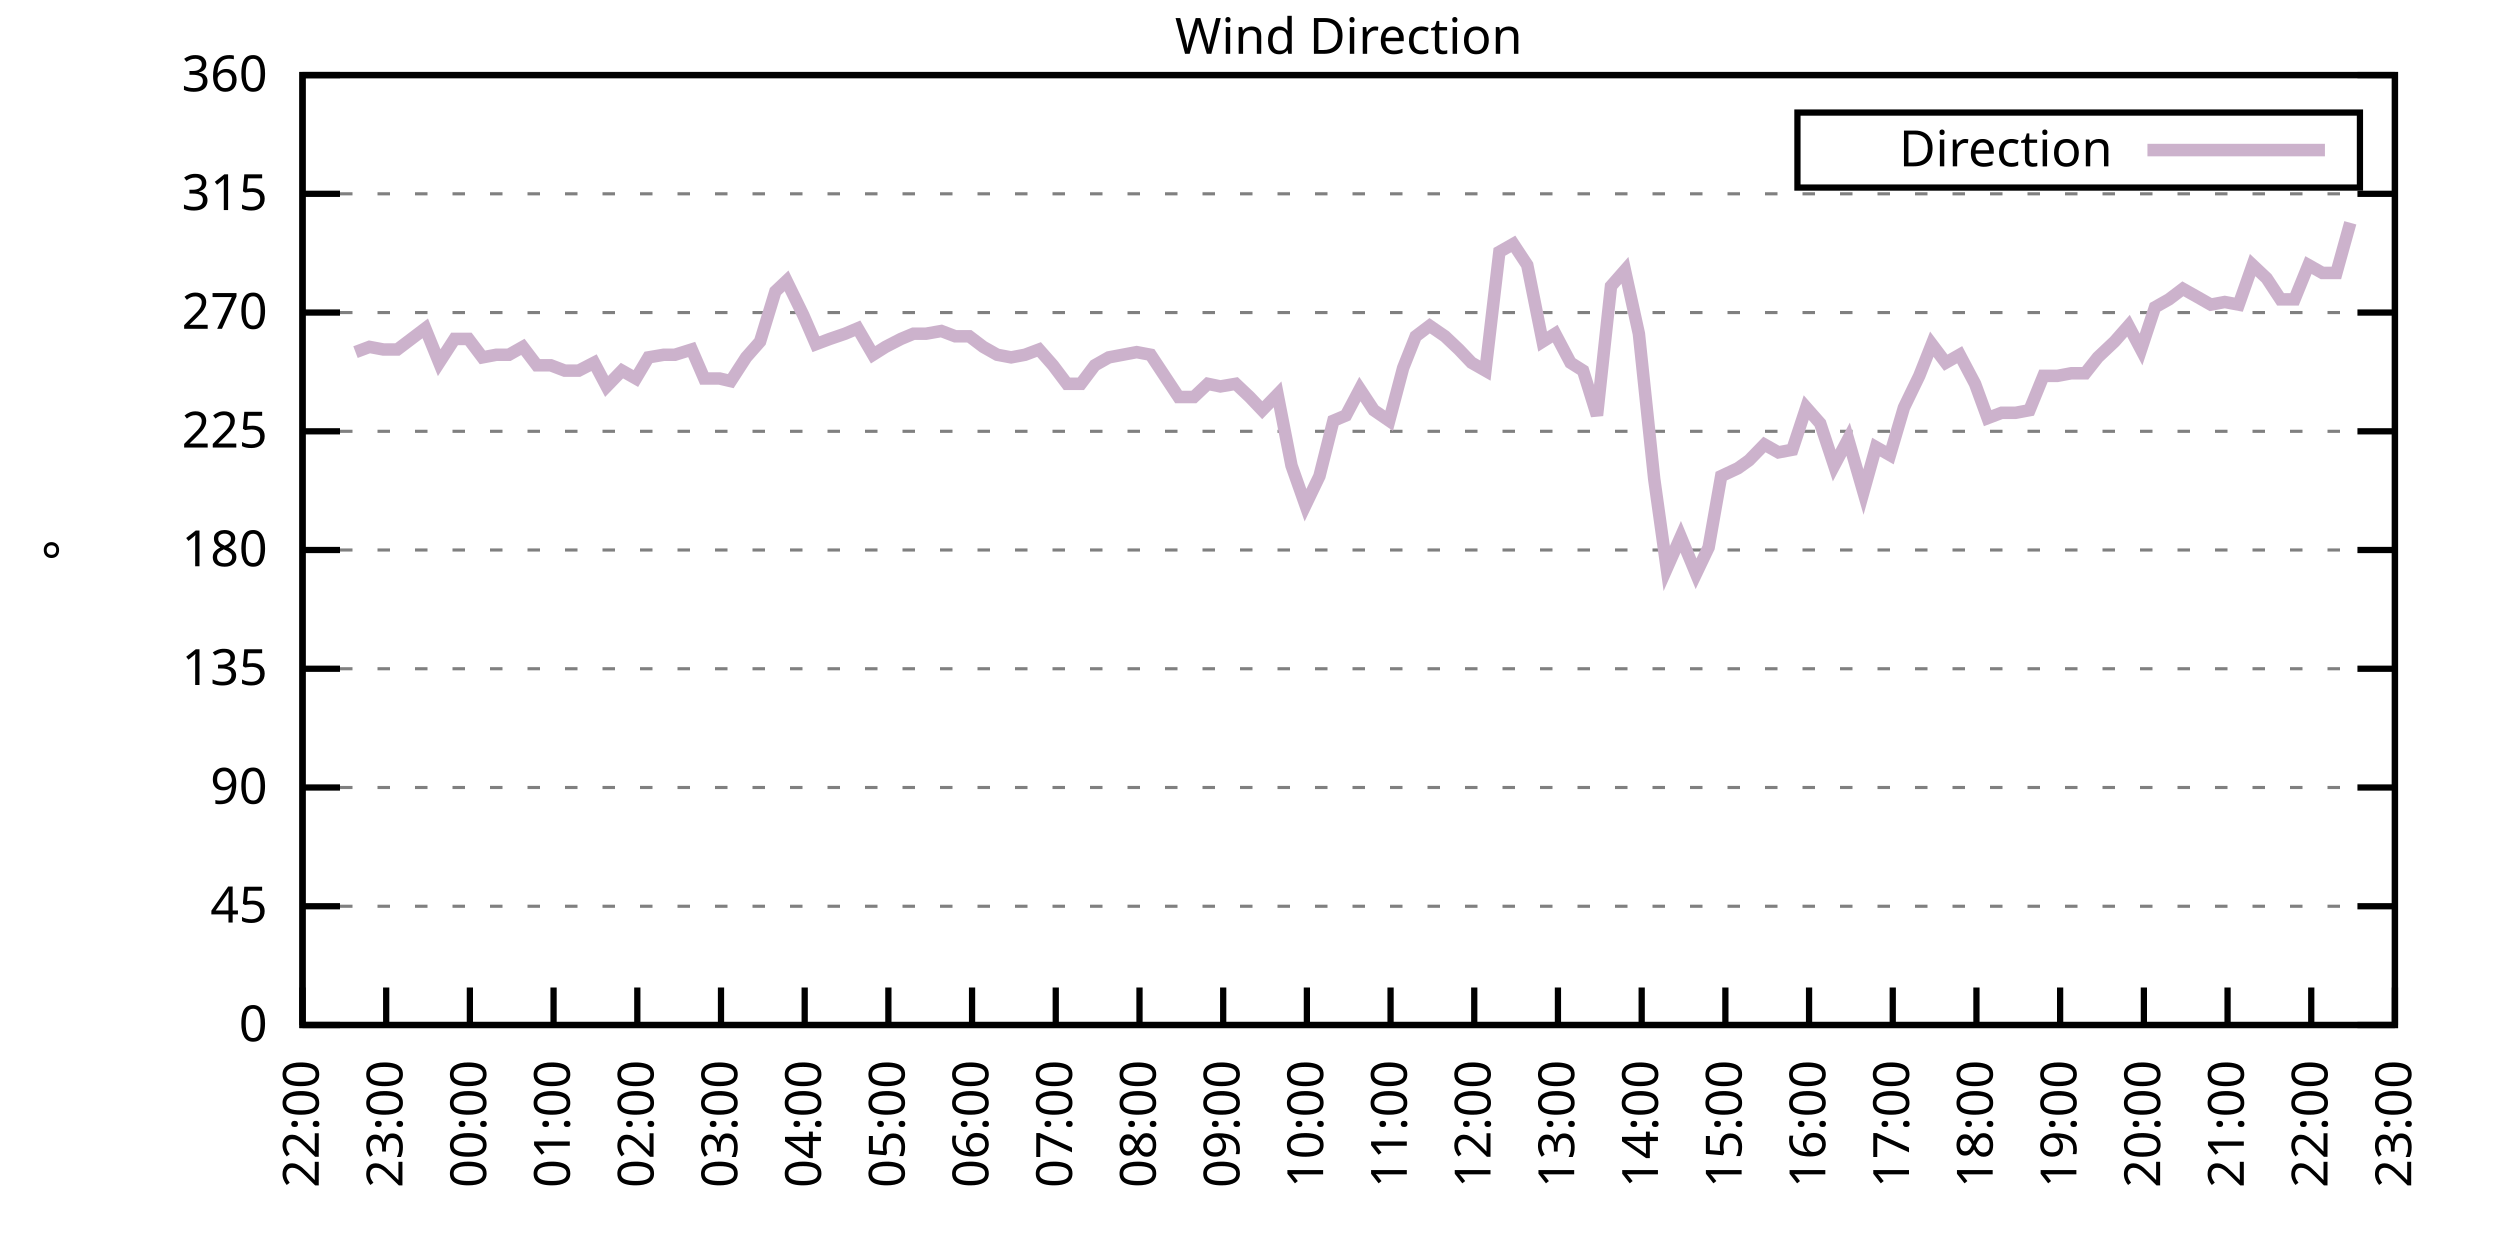
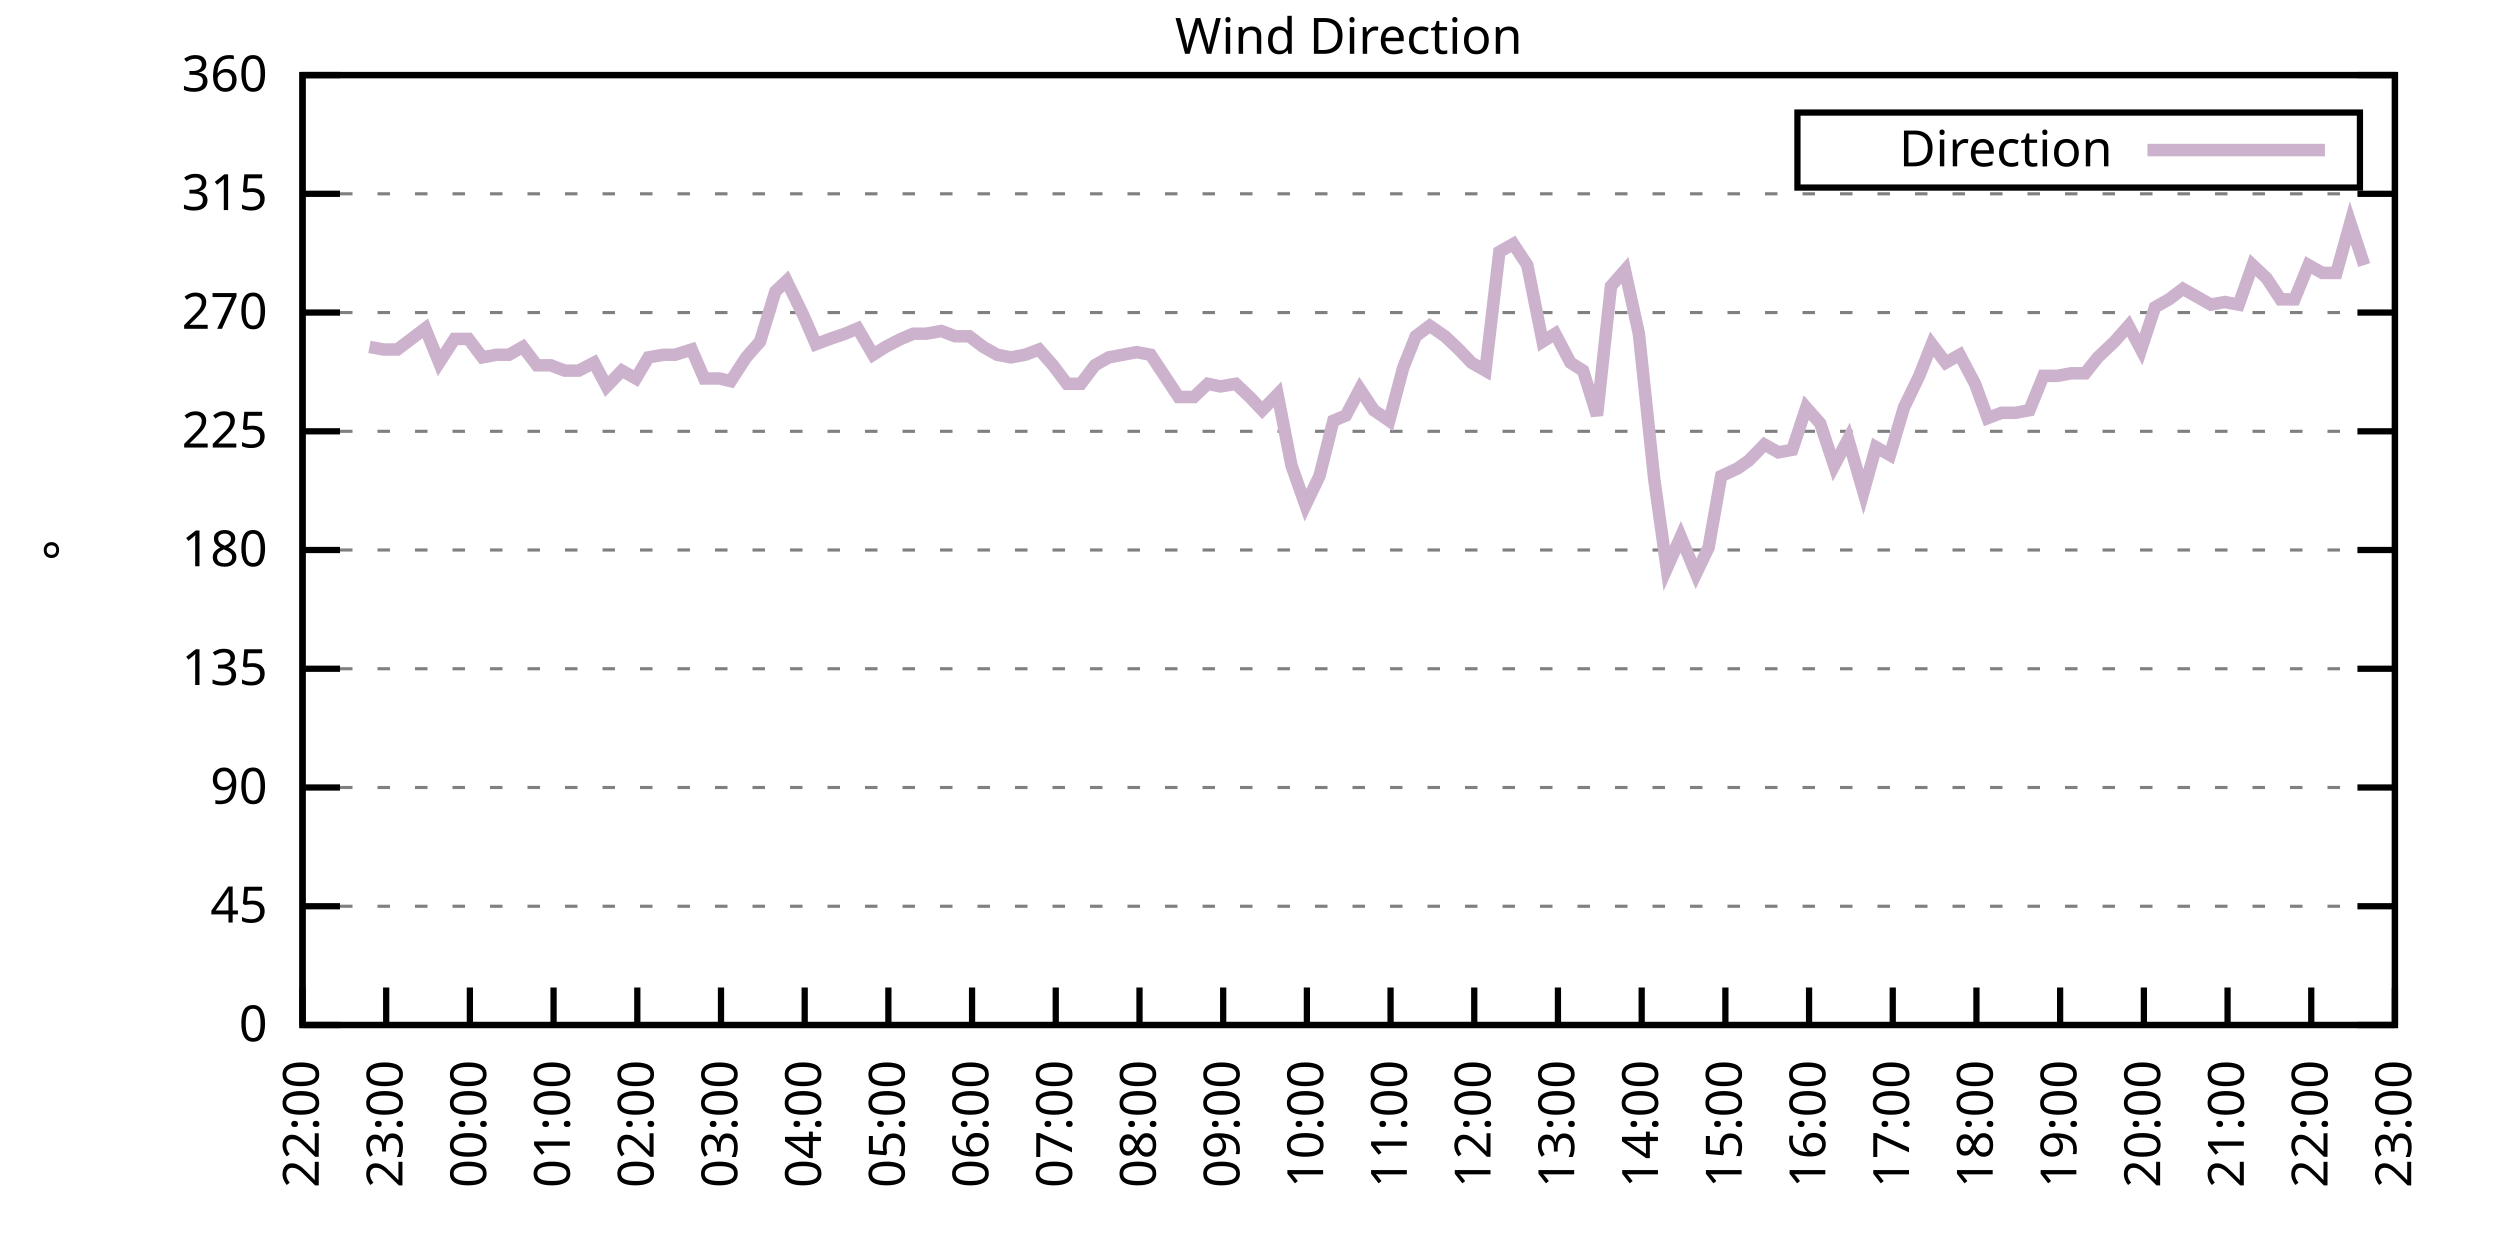
<svg xmlns="http://www.w3.org/2000/svg" xmlns:xlink="http://www.w3.org/1999/xlink" width="400" height="200" viewBox="0 0 400 200">
  <g id="gnuplot_canvas">
    <rect x="0" y="0" width="400" height="200" fill="none" />
    <defs>
      <circle id="gpDot" r="0.5" stroke-width="0.5" stroke="currentColor" />
      <path id="gpPt0" stroke-width="0.333" stroke="currentColor" d="M-1,0 h2 M0,-1 v2" />
      <path id="gpPt1" stroke-width="0.333" stroke="currentColor" d="M-1,-1 L1,1 M1,-1 L-1,1" />
      <path id="gpPt2" stroke-width="0.333" stroke="currentColor" d="M-1,0 L1,0 M0,-1 L0,1 M-1,-1 L1,1 M-1,1 L1,-1" />
      <rect id="gpPt3" stroke-width="0.333" stroke="currentColor" x="-1" y="-1" width="2" height="2" />
      <rect id="gpPt4" stroke-width="0.333" stroke="currentColor" fill="currentColor" x="-1" y="-1" width="2" height="2" />
      <circle id="gpPt5" stroke-width="0.333" stroke="currentColor" cx="0" cy="0" r="1" />
      <use xlink:href="#gpPt5" id="gpPt6" fill="currentColor" stroke="none" />
      <path id="gpPt7" stroke-width="0.333" stroke="currentColor" d="M0,-1.33 L-1.33,0.67 L1.33,0.67 z" />
      <use xlink:href="#gpPt7" id="gpPt8" fill="currentColor" stroke="none" />
      <use xlink:href="#gpPt7" id="gpPt9" stroke="currentColor" transform="rotate(180)" />
      <use xlink:href="#gpPt9" id="gpPt10" fill="currentColor" stroke="none" />
      <use xlink:href="#gpPt3" id="gpPt11" stroke="currentColor" transform="rotate(45)" />
      <use xlink:href="#gpPt11" id="gpPt12" fill="currentColor" stroke="none" />
      <path id="gpPt13" stroke-width="0.333" stroke="currentColor" d="M0,1.330 L1.265,0.411 L0.782,-1.067 L-0.782,-1.076 L-1.265,0.411 z" />
      <use xlink:href="#gpPt13" id="gpPt14" fill="currentColor" stroke="none" />
      <filter id="textbox" filterUnits="objectBoundingBox" x="0" y="0" height="1" width="1">
        <feFlood flood-color="white" flood-opacity="1" result="bgnd" />
        <feComposite in="SourceGraphic" in2="bgnd" operator="atop" />
      </filter>
      <filter id="greybox" filterUnits="objectBoundingBox" x="0" y="0" height="1" width="1">
        <feFlood flood-color="lightgrey" flood-opacity="1" result="grey" />
        <feComposite in="SourceGraphic" in2="grey" operator="atop" />
      </filter>
    </defs>
    <g fill="none" color="white" stroke="currentColor" stroke-width="1.00" stroke-linecap="butt" stroke-linejoin="miter">
</g>
    <g fill="none" color="black" stroke="currentColor" stroke-width="1.00" stroke-linecap="butt" stroke-linejoin="miter">
      <g stroke="none" shape-rendering="crispEdges">
        <polygon fill="rgb(255, 255, 255)" points="48.40,164.00 383.18,164.00 383.18,12.02 48.40,12.02 " />
      </g>
    </g>
    <g fill="none" color="black" stroke="currentColor" stroke-width="1.00" stroke-linecap="butt" stroke-linejoin="miter">
</g>
    <g fill="none" color="black" stroke="black" stroke-width="0.50" stroke-linecap="butt" stroke-linejoin="miter">
</g>
    <g fill="none" color="gray" stroke="currentColor" stroke-width="0.50" stroke-linecap="butt" stroke-linejoin="miter">
      <path stroke="gray" stroke-dasharray="2,4" class="gridline" d="M48.40,164.00 L383.19,164.00  " />
    </g>
    <g fill="none" color="gray" stroke="gray" stroke-width="1.00" stroke-linecap="butt" stroke-linejoin="miter">
</g>
    <g fill="none" color="black" stroke="currentColor" stroke-width="1.00" stroke-linecap="butt" stroke-linejoin="miter">
      <path stroke="black" d="M48.40,164.00 L54.40,164.00 M383.19,164.00 L377.19,164.00  " />
      <g transform="translate(42.80,166.60)" stroke="none" fill="black" font-family="Sans" font-size="8.00" text-anchor="end">
        <text>
          <tspan font-family="Sans"> 0</tspan>
        </text>
      </g>
    </g>
    <g fill="none" color="black" stroke="currentColor" stroke-width="1.00" stroke-linecap="butt" stroke-linejoin="miter">
</g>
    <g fill="none" color="black" stroke="black" stroke-width="0.50" stroke-linecap="butt" stroke-linejoin="miter">
</g>
    <g fill="none" color="gray" stroke="currentColor" stroke-width="0.50" stroke-linecap="butt" stroke-linejoin="miter">
      <path stroke="gray" stroke-dasharray="2,4" class="gridline" d="M48.40,145.00 L383.19,145.00  " />
    </g>
    <g fill="none" color="gray" stroke="gray" stroke-width="1.00" stroke-linecap="butt" stroke-linejoin="miter">
</g>
    <g fill="none" color="black" stroke="currentColor" stroke-width="1.00" stroke-linecap="butt" stroke-linejoin="miter">
      <path stroke="black" d="M48.40,145.00 L54.40,145.00 M383.19,145.00 L377.19,145.00  " />
      <g transform="translate(42.80,147.60)" stroke="none" fill="black" font-family="Sans" font-size="8.00" text-anchor="end">
        <text>
          <tspan font-family="Sans"> 45</tspan>
        </text>
      </g>
    </g>
    <g fill="none" color="black" stroke="currentColor" stroke-width="1.00" stroke-linecap="butt" stroke-linejoin="miter">
</g>
    <g fill="none" color="black" stroke="black" stroke-width="0.50" stroke-linecap="butt" stroke-linejoin="miter">
</g>
    <g fill="none" color="gray" stroke="currentColor" stroke-width="0.50" stroke-linecap="butt" stroke-linejoin="miter">
      <path stroke="gray" stroke-dasharray="2,4" class="gridline" d="M48.40,126.00 L383.19,126.00  " />
    </g>
    <g fill="none" color="gray" stroke="gray" stroke-width="1.00" stroke-linecap="butt" stroke-linejoin="miter">
</g>
    <g fill="none" color="black" stroke="currentColor" stroke-width="1.00" stroke-linecap="butt" stroke-linejoin="miter">
      <path stroke="black" d="M48.40,126.00 L54.40,126.00 M383.19,126.00 L377.19,126.00  " />
      <g transform="translate(42.80,128.60)" stroke="none" fill="black" font-family="Sans" font-size="8.00" text-anchor="end">
        <text>
          <tspan font-family="Sans"> 90</tspan>
        </text>
      </g>
    </g>
    <g fill="none" color="black" stroke="currentColor" stroke-width="1.00" stroke-linecap="butt" stroke-linejoin="miter">
</g>
    <g fill="none" color="black" stroke="black" stroke-width="0.50" stroke-linecap="butt" stroke-linejoin="miter">
</g>
    <g fill="none" color="gray" stroke="currentColor" stroke-width="0.50" stroke-linecap="butt" stroke-linejoin="miter">
      <path stroke="gray" stroke-dasharray="2,4" class="gridline" d="M48.40,107.00 L383.19,107.00  " />
    </g>
    <g fill="none" color="gray" stroke="gray" stroke-width="1.00" stroke-linecap="butt" stroke-linejoin="miter">
</g>
    <g fill="none" color="black" stroke="currentColor" stroke-width="1.00" stroke-linecap="butt" stroke-linejoin="miter">
      <path stroke="black" d="M48.40,107.00 L54.40,107.00 M383.19,107.00 L377.19,107.00  " />
      <g transform="translate(42.80,109.60)" stroke="none" fill="black" font-family="Sans" font-size="8.00" text-anchor="end">
        <text>
          <tspan font-family="Sans"> 135</tspan>
        </text>
      </g>
    </g>
    <g fill="none" color="black" stroke="currentColor" stroke-width="1.00" stroke-linecap="butt" stroke-linejoin="miter">
</g>
    <g fill="none" color="black" stroke="black" stroke-width="0.50" stroke-linecap="butt" stroke-linejoin="miter">
</g>
    <g fill="none" color="gray" stroke="currentColor" stroke-width="0.50" stroke-linecap="butt" stroke-linejoin="miter">
      <path stroke="gray" stroke-dasharray="2,4" class="gridline" d="M48.40,88.00 L383.19,88.00  " />
    </g>
    <g fill="none" color="gray" stroke="gray" stroke-width="1.00" stroke-linecap="butt" stroke-linejoin="miter">
</g>
    <g fill="none" color="black" stroke="currentColor" stroke-width="1.00" stroke-linecap="butt" stroke-linejoin="miter">
      <path stroke="black" d="M48.40,88.00 L54.40,88.00 M383.19,88.00 L377.19,88.00  " />
      <g transform="translate(42.80,90.60)" stroke="none" fill="black" font-family="Sans" font-size="8.00" text-anchor="end">
        <text>
          <tspan font-family="Sans"> 180</tspan>
        </text>
      </g>
    </g>
    <g fill="none" color="black" stroke="currentColor" stroke-width="1.00" stroke-linecap="butt" stroke-linejoin="miter">
</g>
    <g fill="none" color="black" stroke="black" stroke-width="0.50" stroke-linecap="butt" stroke-linejoin="miter">
</g>
    <g fill="none" color="gray" stroke="currentColor" stroke-width="0.50" stroke-linecap="butt" stroke-linejoin="miter">
      <path stroke="gray" stroke-dasharray="2,4" class="gridline" d="M48.40,69.01 L383.19,69.01  " />
    </g>
    <g fill="none" color="gray" stroke="gray" stroke-width="1.00" stroke-linecap="butt" stroke-linejoin="miter">
</g>
    <g fill="none" color="black" stroke="currentColor" stroke-width="1.00" stroke-linecap="butt" stroke-linejoin="miter">
      <path stroke="black" d="M48.40,69.01 L54.40,69.01 M383.19,69.01 L377.19,69.01  " />
      <g transform="translate(42.80,71.61)" stroke="none" fill="black" font-family="Sans" font-size="8.00" text-anchor="end">
        <text>
          <tspan font-family="Sans"> 225</tspan>
        </text>
      </g>
    </g>
    <g fill="none" color="black" stroke="currentColor" stroke-width="1.00" stroke-linecap="butt" stroke-linejoin="miter">
</g>
    <g fill="none" color="black" stroke="black" stroke-width="0.50" stroke-linecap="butt" stroke-linejoin="miter">
</g>
    <g fill="none" color="gray" stroke="currentColor" stroke-width="0.50" stroke-linecap="butt" stroke-linejoin="miter">
      <path stroke="gray" stroke-dasharray="2,4" class="gridline" d="M48.40,50.01 L383.19,50.01  " />
    </g>
    <g fill="none" color="gray" stroke="gray" stroke-width="1.00" stroke-linecap="butt" stroke-linejoin="miter">
</g>
    <g fill="none" color="black" stroke="currentColor" stroke-width="1.00" stroke-linecap="butt" stroke-linejoin="miter">
      <path stroke="black" d="M48.40,50.01 L54.40,50.01 M383.19,50.01 L377.19,50.01  " />
      <g transform="translate(42.80,52.61)" stroke="none" fill="black" font-family="Sans" font-size="8.00" text-anchor="end">
        <text>
          <tspan font-family="Sans"> 270</tspan>
        </text>
      </g>
    </g>
    <g fill="none" color="black" stroke="currentColor" stroke-width="1.00" stroke-linecap="butt" stroke-linejoin="miter">
</g>
    <g fill="none" color="black" stroke="black" stroke-width="0.50" stroke-linecap="butt" stroke-linejoin="miter">
</g>
    <g fill="none" color="gray" stroke="currentColor" stroke-width="0.50" stroke-linecap="butt" stroke-linejoin="miter">
      <path stroke="gray" stroke-dasharray="2,4" class="gridline" d="M48.40,31.01 L383.19,31.01  " />
    </g>
    <g fill="none" color="gray" stroke="gray" stroke-width="1.00" stroke-linecap="butt" stroke-linejoin="miter">
</g>
    <g fill="none" color="black" stroke="currentColor" stroke-width="1.00" stroke-linecap="butt" stroke-linejoin="miter">
      <path stroke="black" d="M48.40,31.01 L54.40,31.01 M383.19,31.01 L377.19,31.01  " />
      <g transform="translate(42.80,33.61)" stroke="none" fill="black" font-family="Sans" font-size="8.00" text-anchor="end">
        <text>
          <tspan font-family="Sans"> 315</tspan>
        </text>
      </g>
    </g>
    <g fill="none" color="black" stroke="currentColor" stroke-width="1.00" stroke-linecap="butt" stroke-linejoin="miter">
</g>
    <g fill="none" color="black" stroke="black" stroke-width="0.50" stroke-linecap="butt" stroke-linejoin="miter">
</g>
    <g fill="none" color="gray" stroke="currentColor" stroke-width="0.50" stroke-linecap="butt" stroke-linejoin="miter">
      <path stroke="gray" stroke-dasharray="2,4" class="gridline" d="M48.40,12.01 L383.19,12.01  " />
    </g>
    <g fill="none" color="gray" stroke="gray" stroke-width="1.00" stroke-linecap="butt" stroke-linejoin="miter">
</g>
    <g fill="none" color="black" stroke="currentColor" stroke-width="1.00" stroke-linecap="butt" stroke-linejoin="miter">
      <path stroke="black" d="M48.40,12.01 L54.40,12.01 M383.19,12.01 L377.19,12.01  " />
      <g transform="translate(42.80,14.61)" stroke="none" fill="black" font-family="Sans" font-size="8.00" text-anchor="end">
        <text>
          <tspan font-family="Sans"> 360</tspan>
        </text>
      </g>
    </g>
    <g fill="none" color="black" stroke="currentColor" stroke-width="1.00" stroke-linecap="butt" stroke-linejoin="miter">
      <path stroke="black" d="M48.40,164.00 L48.40,158.00  " />
      <g transform="translate(51.00,169.60) rotate(270.00)" stroke="none" fill="black" font-family="Sans" font-size="8.00" text-anchor="end">
        <text>
          <tspan font-family="Sans">22:00</tspan>
        </text>
      </g>
    </g>
    <g fill="none" color="black" stroke="currentColor" stroke-width="1.00" stroke-linecap="butt" stroke-linejoin="miter">
      <path stroke="black" d="M61.79,164.00 L61.79,158.00  " />
      <g transform="translate(64.39,169.60) rotate(270.00)" stroke="none" fill="black" font-family="Sans" font-size="8.00" text-anchor="end">
        <text>
          <tspan font-family="Sans">23:00</tspan>
        </text>
      </g>
    </g>
    <g fill="none" color="black" stroke="currentColor" stroke-width="1.00" stroke-linecap="butt" stroke-linejoin="miter">
      <path stroke="black" d="M75.18,164.00 L75.18,158.00  " />
      <g transform="translate(77.78,169.60) rotate(270.00)" stroke="none" fill="black" font-family="Sans" font-size="8.00" text-anchor="end">
        <text>
          <tspan font-family="Sans">00:00</tspan>
        </text>
      </g>
    </g>
    <g fill="none" color="black" stroke="currentColor" stroke-width="1.00" stroke-linecap="butt" stroke-linejoin="miter">
      <path stroke="black" d="M88.57,164.00 L88.57,158.00  " />
      <g transform="translate(91.17,169.60) rotate(270.00)" stroke="none" fill="black" font-family="Sans" font-size="8.00" text-anchor="end">
        <text>
          <tspan font-family="Sans">01:00</tspan>
        </text>
      </g>
    </g>
    <g fill="none" color="black" stroke="currentColor" stroke-width="1.00" stroke-linecap="butt" stroke-linejoin="miter">
      <path stroke="black" d="M101.97,164.00 L101.97,158.00  " />
      <g transform="translate(104.57,169.60) rotate(270.00)" stroke="none" fill="black" font-family="Sans" font-size="8.00" text-anchor="end">
        <text>
          <tspan font-family="Sans">02:00</tspan>
        </text>
      </g>
    </g>
    <g fill="none" color="black" stroke="currentColor" stroke-width="1.00" stroke-linecap="butt" stroke-linejoin="miter">
      <path stroke="black" d="M115.36,164.00 L115.36,158.00  " />
      <g transform="translate(117.96,169.60) rotate(270.00)" stroke="none" fill="black" font-family="Sans" font-size="8.00" text-anchor="end">
        <text>
          <tspan font-family="Sans">03:00</tspan>
        </text>
      </g>
    </g>
    <g fill="none" color="black" stroke="currentColor" stroke-width="1.00" stroke-linecap="butt" stroke-linejoin="miter">
      <path stroke="black" d="M128.75,164.00 L128.75,158.00  " />
      <g transform="translate(131.35,169.60) rotate(270.00)" stroke="none" fill="black" font-family="Sans" font-size="8.00" text-anchor="end">
        <text>
          <tspan font-family="Sans">04:00</tspan>
        </text>
      </g>
    </g>
    <g fill="none" color="black" stroke="currentColor" stroke-width="1.00" stroke-linecap="butt" stroke-linejoin="miter">
      <path stroke="black" d="M142.14,164.00 L142.14,158.00  " />
      <g transform="translate(144.74,169.60) rotate(270.00)" stroke="none" fill="black" font-family="Sans" font-size="8.00" text-anchor="end">
        <text>
          <tspan font-family="Sans">05:00</tspan>
        </text>
      </g>
    </g>
    <g fill="none" color="black" stroke="currentColor" stroke-width="1.00" stroke-linecap="butt" stroke-linejoin="miter">
      <path stroke="black" d="M155.53,164.00 L155.53,158.00  " />
      <g transform="translate(158.13,169.60) rotate(270.00)" stroke="none" fill="black" font-family="Sans" font-size="8.00" text-anchor="end">
        <text>
          <tspan font-family="Sans">06:00</tspan>
        </text>
      </g>
    </g>
    <g fill="none" color="black" stroke="currentColor" stroke-width="1.00" stroke-linecap="butt" stroke-linejoin="miter">
      <path stroke="black" d="M168.92,164.00 L168.92,158.00  " />
      <g transform="translate(171.52,169.60) rotate(270.00)" stroke="none" fill="black" font-family="Sans" font-size="8.00" text-anchor="end">
        <text>
          <tspan font-family="Sans">07:00</tspan>
        </text>
      </g>
    </g>
    <g fill="none" color="black" stroke="currentColor" stroke-width="1.00" stroke-linecap="butt" stroke-linejoin="miter">
      <path stroke="black" d="M182.32,164.00 L182.32,158.00  " />
      <g transform="translate(184.92,169.60) rotate(270.00)" stroke="none" fill="black" font-family="Sans" font-size="8.00" text-anchor="end">
        <text>
          <tspan font-family="Sans">08:00</tspan>
        </text>
      </g>
    </g>
    <g fill="none" color="black" stroke="currentColor" stroke-width="1.00" stroke-linecap="butt" stroke-linejoin="miter">
      <path stroke="black" d="M195.71,164.00 L195.71,158.00  " />
      <g transform="translate(198.31,169.60) rotate(270.00)" stroke="none" fill="black" font-family="Sans" font-size="8.00" text-anchor="end">
        <text>
          <tspan font-family="Sans">09:00</tspan>
        </text>
      </g>
    </g>
    <g fill="none" color="black" stroke="currentColor" stroke-width="1.00" stroke-linecap="butt" stroke-linejoin="miter">
      <path stroke="black" d="M209.10,164.00 L209.10,158.00  " />
      <g transform="translate(211.70,169.60) rotate(270.00)" stroke="none" fill="black" font-family="Sans" font-size="8.00" text-anchor="end">
        <text>
          <tspan font-family="Sans">10:00</tspan>
        </text>
      </g>
    </g>
    <g fill="none" color="black" stroke="currentColor" stroke-width="1.00" stroke-linecap="butt" stroke-linejoin="miter">
      <path stroke="black" d="M222.49,164.00 L222.49,158.00  " />
      <g transform="translate(225.09,169.60) rotate(270.00)" stroke="none" fill="black" font-family="Sans" font-size="8.00" text-anchor="end">
        <text>
          <tspan font-family="Sans">11:00</tspan>
        </text>
      </g>
    </g>
    <g fill="none" color="black" stroke="currentColor" stroke-width="1.00" stroke-linecap="butt" stroke-linejoin="miter">
      <path stroke="black" d="M235.88,164.00 L235.88,158.00  " />
      <g transform="translate(238.48,169.60) rotate(270.00)" stroke="none" fill="black" font-family="Sans" font-size="8.00" text-anchor="end">
        <text>
          <tspan font-family="Sans">12:00</tspan>
        </text>
      </g>
    </g>
    <g fill="none" color="black" stroke="currentColor" stroke-width="1.00" stroke-linecap="butt" stroke-linejoin="miter">
      <path stroke="black" d="M249.27,164.00 L249.27,158.00  " />
      <g transform="translate(251.87,169.60) rotate(270.00)" stroke="none" fill="black" font-family="Sans" font-size="8.00" text-anchor="end">
        <text>
          <tspan font-family="Sans">13:00</tspan>
        </text>
      </g>
    </g>
    <g fill="none" color="black" stroke="currentColor" stroke-width="1.00" stroke-linecap="butt" stroke-linejoin="miter">
      <path stroke="black" d="M262.67,164.00 L262.67,158.00  " />
      <g transform="translate(265.27,169.60) rotate(270.00)" stroke="none" fill="black" font-family="Sans" font-size="8.00" text-anchor="end">
        <text>
          <tspan font-family="Sans">14:00</tspan>
        </text>
      </g>
    </g>
    <g fill="none" color="black" stroke="currentColor" stroke-width="1.00" stroke-linecap="butt" stroke-linejoin="miter">
      <path stroke="black" d="M276.06,164.00 L276.06,158.00  " />
      <g transform="translate(278.66,169.60) rotate(270.00)" stroke="none" fill="black" font-family="Sans" font-size="8.00" text-anchor="end">
        <text>
          <tspan font-family="Sans">15:00</tspan>
        </text>
      </g>
    </g>
    <g fill="none" color="black" stroke="currentColor" stroke-width="1.00" stroke-linecap="butt" stroke-linejoin="miter">
      <path stroke="black" d="M289.45,164.00 L289.45,158.00  " />
      <g transform="translate(292.05,169.60) rotate(270.00)" stroke="none" fill="black" font-family="Sans" font-size="8.00" text-anchor="end">
        <text>
          <tspan font-family="Sans">16:00</tspan>
        </text>
      </g>
    </g>
    <g fill="none" color="black" stroke="currentColor" stroke-width="1.00" stroke-linecap="butt" stroke-linejoin="miter">
      <path stroke="black" d="M302.84,164.00 L302.84,158.00  " />
      <g transform="translate(305.44,169.60) rotate(270.00)" stroke="none" fill="black" font-family="Sans" font-size="8.00" text-anchor="end">
        <text>
          <tspan font-family="Sans">17:00</tspan>
        </text>
      </g>
    </g>
    <g fill="none" color="black" stroke="currentColor" stroke-width="1.00" stroke-linecap="butt" stroke-linejoin="miter">
      <path stroke="black" d="M316.23,164.00 L316.23,158.00  " />
      <g transform="translate(318.83,169.60) rotate(270.00)" stroke="none" fill="black" font-family="Sans" font-size="8.00" text-anchor="end">
        <text>
          <tspan font-family="Sans">18:00</tspan>
        </text>
      </g>
    </g>
    <g fill="none" color="black" stroke="currentColor" stroke-width="1.00" stroke-linecap="butt" stroke-linejoin="miter">
      <path stroke="black" d="M329.62,164.00 L329.62,158.00  " />
      <g transform="translate(332.22,169.60) rotate(270.00)" stroke="none" fill="black" font-family="Sans" font-size="8.00" text-anchor="end">
        <text>
          <tspan font-family="Sans">19:00</tspan>
        </text>
      </g>
    </g>
    <g fill="none" color="black" stroke="currentColor" stroke-width="1.00" stroke-linecap="butt" stroke-linejoin="miter">
      <path stroke="black" d="M343.02,164.00 L343.02,158.00  " />
      <g transform="translate(345.62,169.60) rotate(270.00)" stroke="none" fill="black" font-family="Sans" font-size="8.00" text-anchor="end">
        <text>
          <tspan font-family="Sans">20:00</tspan>
        </text>
      </g>
    </g>
    <g fill="none" color="black" stroke="currentColor" stroke-width="1.00" stroke-linecap="butt" stroke-linejoin="miter">
      <path stroke="black" d="M356.41,164.00 L356.41,158.00  " />
      <g transform="translate(359.01,169.60) rotate(270.00)" stroke="none" fill="black" font-family="Sans" font-size="8.00" text-anchor="end">
        <text>
          <tspan font-family="Sans">21:00</tspan>
        </text>
      </g>
    </g>
    <g fill="none" color="black" stroke="currentColor" stroke-width="1.00" stroke-linecap="butt" stroke-linejoin="miter">
      <path stroke="black" d="M369.80,164.00 L369.80,158.00  " />
      <g transform="translate(372.40,169.60) rotate(270.00)" stroke="none" fill="black" font-family="Sans" font-size="8.00" text-anchor="end">
        <text>
          <tspan font-family="Sans">22:00</tspan>
        </text>
      </g>
    </g>
    <g fill="none" color="black" stroke="currentColor" stroke-width="1.00" stroke-linecap="butt" stroke-linejoin="miter">
      <path stroke="black" d="M383.19,164.00 L383.19,158.00  " />
      <g transform="translate(385.79,169.60) rotate(270.00)" stroke="none" fill="black" font-family="Sans" font-size="8.00" text-anchor="end">
        <text>
          <tspan font-family="Sans">23:00</tspan>
        </text>
      </g>
    </g>
    <g fill="none" color="black" stroke="currentColor" stroke-width="1.00" stroke-linecap="butt" stroke-linejoin="miter">
</g>
    <g fill="none" color="black" stroke="currentColor" stroke-width="1.00" stroke-linecap="butt" stroke-linejoin="miter">
      <path stroke="black" d="M48.40,12.01 L48.40,164.00 L383.19,164.00 L383.19,12.01 L48.40,12.01 Z  " />
    </g>
    <g fill="none" color="black" stroke="currentColor" stroke-width="1.00" stroke-linecap="butt" stroke-linejoin="miter">
</g>
    <g fill="none" color="black" stroke="currentColor" stroke-width="1.00" stroke-linecap="butt" stroke-linejoin="miter">
      <path stroke="black" d="M287.59,30.01 L287.59,18.01 L377.59,18.01 L377.59,30.01 L287.59,30.01 Z  " />
    </g>
    <g id="Wind_direction_plot_1">
      <g fill="none" color="white" stroke="black" stroke-width="2.00" stroke-linecap="butt" stroke-linejoin="miter">
</g>
      <g fill="none" color="black" stroke="currentColor" stroke-width="2.00" stroke-linecap="butt" stroke-linejoin="miter">
        <g transform="translate(337.99,26.61)" stroke="none" fill="black" font-family="Sans" font-size="8.00" text-anchor="end">
          <text>
            <tspan font-family="Sans">Direction</tspan>
          </text>
        </g>
      </g>
      <g fill="none" color="black" stroke="currentColor" stroke-width="2.00" stroke-linecap="butt" stroke-linejoin="miter">
-         <path stroke="rgb(204, 178, 204)" d="M343.59,24.01 L371.99,24.01 M56.88,56.34 L59.11,55.50 L61.35,55.92 L63.58,55.92 L65.81,54.23 L68.04,52.54   L70.27,58.03 L72.73,54.23 L74.96,54.23 L77.19,57.18 L79.42,56.76 L81.43,56.76 L83.66,55.50 L85.90,58.45   L88.13,58.45 L90.36,59.30 L92.59,59.30 L95.05,58.03 L97.06,61.83 L99.51,59.30 L101.74,60.56 L103.75,57.18   L106.21,56.76 L107.99,56.76 L110.67,55.92 L112.68,60.56 L115.13,60.56 L116.92,60.98 L119.38,57.18 L121.61,54.65   L124.06,46.63 L125.85,44.94 L128.53,50.43 L130.54,55.07 L132.77,54.23 L135.22,53.39 L137.23,52.54 L139.69,56.76   L141.69,55.50 L144.15,54.23 L146.16,53.39 L148.17,53.39 L150.62,52.96 L152.85,53.81 L155.09,53.81 L157.32,55.50   L159.55,56.76 L161.78,57.18 L164.01,56.76 L166.25,55.92 L168.48,58.45 L170.71,61.41 L172.94,61.41 L175.17,58.45   L177.41,57.18 L179.64,56.76 L181.87,56.34 L184.10,56.76 L188.57,63.52 L191.02,63.52 L193.25,61.41 L195.26,61.83   L197.72,61.41 L199.95,63.52 L201.96,65.63 L204.41,63.10 L206.64,74.49 L208.88,80.83 L211.11,76.18 L213.34,67.32   L215.35,66.47 L217.58,62.25 L219.81,65.63 L222.27,67.32 L224.50,58.87 L226.51,53.81 L228.74,52.12 L231.20,53.81   L233.43,55.92 L235.44,58.03 L237.67,59.30 L239.90,40.30 L242.13,39.03 L244.36,42.41 L246.82,54.65 L248.83,53.39   L251.28,58.03 L253.29,59.30 L255.52,66.47 L257.76,45.79 L259.99,43.25 L262.22,53.39 L264.67,76.61 L266.68,90.96   L268.92,85.89 L271.37,91.80 L273.38,87.58 L275.39,76.18 L278.07,74.92 L279.85,73.65 L282.31,71.12 L284.54,72.38   L286.77,71.96 L289.00,65.21 L291.23,67.74 L293.47,74.49 L295.70,70.27 L298.15,78.72 L300.16,71.54 L302.39,72.81   L304.63,65.21 L307.08,60.14 L309.09,55.07 L311.32,58.03 L313.55,56.76 L316.01,61.41 L318.02,66.90 L320.25,66.05   L322.48,66.05 L324.71,65.63 L326.95,60.14 L329.18,60.14 L331.41,59.72 L333.64,59.72 L335.65,57.18 L338.33,54.65   L340.56,52.12 L342.57,55.92 L344.80,49.16 L347.03,47.90 L349.26,46.21 L351.50,47.47 L353.73,48.74 L355.96,48.32   L358.19,48.74 L360.42,42.41 L362.66,44.52 L364.89,47.90 L367.12,47.90 L369.35,42.41 L371.58,43.67 L373.82,43.67   L376.05,35.65  " />
+         <path stroke="rgb(204, 178, 204)" d="M343.59,24.01 L371.99,24.01 M59.11,55.50 L61.35,55.92 L63.58,55.92 L65.81,54.23 L68.04,52.54 L70.27,58.03   L72.73,54.23 L74.96,54.23 L77.19,57.18 L79.42,56.76 L81.43,56.76 L83.66,55.50 L85.90,58.45 L88.13,58.45   L90.36,59.30 L92.59,59.30 L95.05,58.03 L97.06,61.83 L99.51,59.30 L101.74,60.56 L103.75,57.18 L106.21,56.76   L107.99,56.76 L110.67,55.92 L112.68,60.56 L115.13,60.56 L116.92,60.98 L119.38,57.18 L121.61,54.65 L124.06,46.63   L125.85,44.94 L128.53,50.43 L130.54,55.07 L132.77,54.23 L135.22,53.39 L137.23,52.54 L139.69,56.76 L141.69,55.50   L144.15,54.23 L146.16,53.39 L148.17,53.39 L150.62,52.96 L152.85,53.81 L155.09,53.81 L157.32,55.50 L159.55,56.76   L161.78,57.18 L164.01,56.76 L166.25,55.92 L168.48,58.45 L170.71,61.41 L172.94,61.41 L175.17,58.45 L177.41,57.18   L179.64,56.76 L181.87,56.34 L184.10,56.76 L188.57,63.52 L191.02,63.52 L193.25,61.41 L195.26,61.83 L197.72,61.41   L199.95,63.52 L201.96,65.63 L204.41,63.10 L206.64,74.49 L208.88,80.83 L211.11,76.18 L213.34,67.32 L215.35,66.47   L217.58,62.25 L219.81,65.63 L222.27,67.32 L224.50,58.87 L226.51,53.81 L228.74,52.12 L231.20,53.81 L233.43,55.92   L235.44,58.03 L237.67,59.30 L239.90,40.30 L242.13,39.03 L244.36,42.41 L246.82,54.65 L248.83,53.39 L251.28,58.03   L253.29,59.30 L255.52,66.47 L257.76,45.79 L259.99,43.25 L262.22,53.39 L264.67,76.61 L266.68,90.96 L268.92,85.89   L271.37,91.80 L273.38,87.58 L275.39,76.18 L278.07,74.92 L279.85,73.65 L282.31,71.12 L284.54,72.38 L286.77,71.96   L289.00,65.21 L291.23,67.74 L293.47,74.49 L295.70,70.27 L298.15,78.72 L300.16,71.54 L302.39,72.81 L304.63,65.21   L307.08,60.14 L309.09,55.07 L311.32,58.03 L313.55,56.76 L316.01,61.41 L318.02,66.90 L320.25,66.05 L322.48,66.05   L324.71,65.63 L326.95,60.14 L329.18,60.14 L331.41,59.72 L333.64,59.72 L335.65,57.18 L338.33,54.65 L340.56,52.12   L342.57,55.92 L344.80,49.16 L347.03,47.90 L349.26,46.21 L351.50,47.47 L353.73,48.74 L355.96,48.32 L358.19,48.74   L360.42,42.41 L362.66,44.52 L364.89,47.90 L367.12,47.90 L369.35,42.41 L371.58,43.67 L373.82,43.67 L376.05,35.65   L378.28,42.41  " />
      </g>
    </g>
    <g fill="none" color="black" stroke="currentColor" stroke-width="2.00" stroke-linecap="butt" stroke-linejoin="miter">
</g>
    <g fill="none" color="black" stroke="black" stroke-width="1.00" stroke-linecap="butt" stroke-linejoin="miter">
</g>
    <g fill="none" color="black" stroke="currentColor" stroke-width="1.00" stroke-linecap="butt" stroke-linejoin="miter">
      <path stroke="black" d="M48.40,12.01 L48.40,164.00 L383.19,164.00 L383.19,12.01 L48.40,12.01 Z  " />
      <g transform="translate(12.80,88.01) rotate(270.00)" stroke="none" fill="black" font-family="Sans" font-size="8.00" text-anchor="middle">
        <text>
          <tspan font-family="Sans">°</tspan>
        </text>
      </g>
    </g>
    <g fill="none" color="black" stroke="currentColor" stroke-width="1.00" stroke-linecap="butt" stroke-linejoin="miter">
</g>
    <g fill="none" color="black" stroke="currentColor" stroke-width="1.00" stroke-linecap="butt" stroke-linejoin="miter">
      <g transform="translate(215.79,8.61)" stroke="none" fill="black" font-family="Sans" font-size="8.00" text-anchor="middle">
        <text>
          <tspan font-family="Sans">Wind Direction</tspan>
        </text>
      </g>
    </g>
    <g fill="none" color="black" stroke="currentColor" stroke-width="1.00" stroke-linecap="butt" stroke-linejoin="miter">
</g>
  </g>
</svg>
